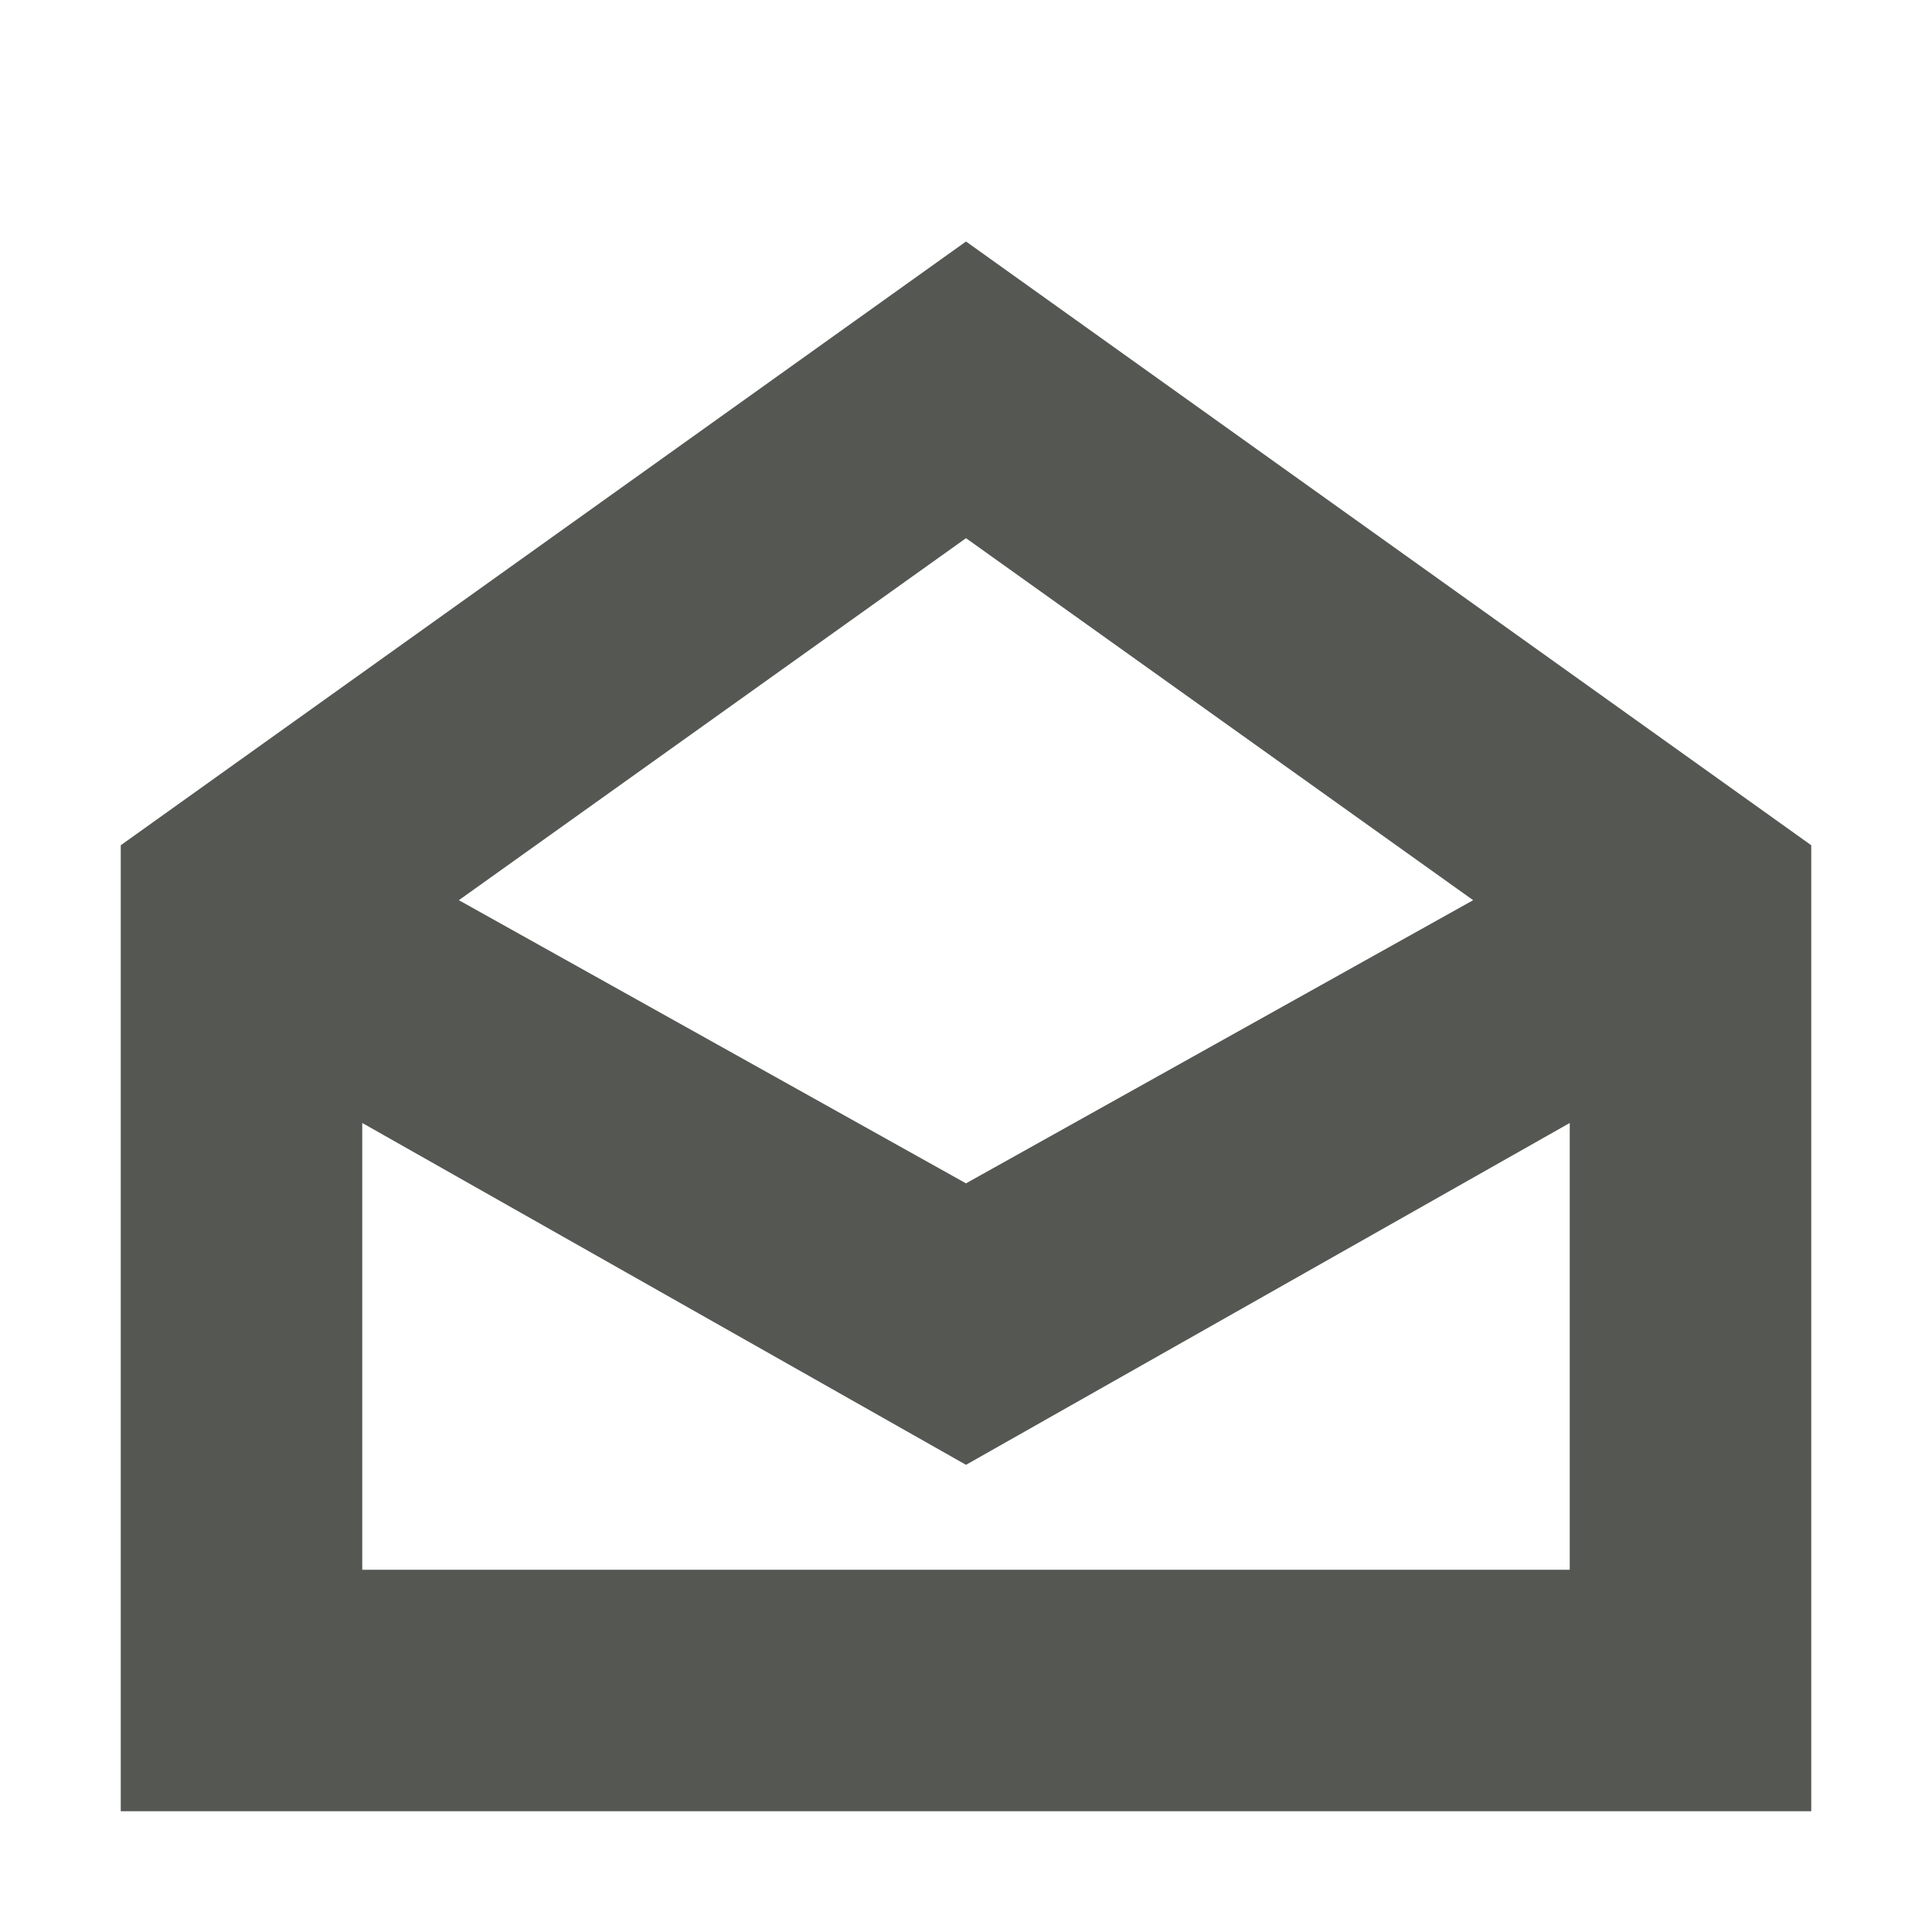
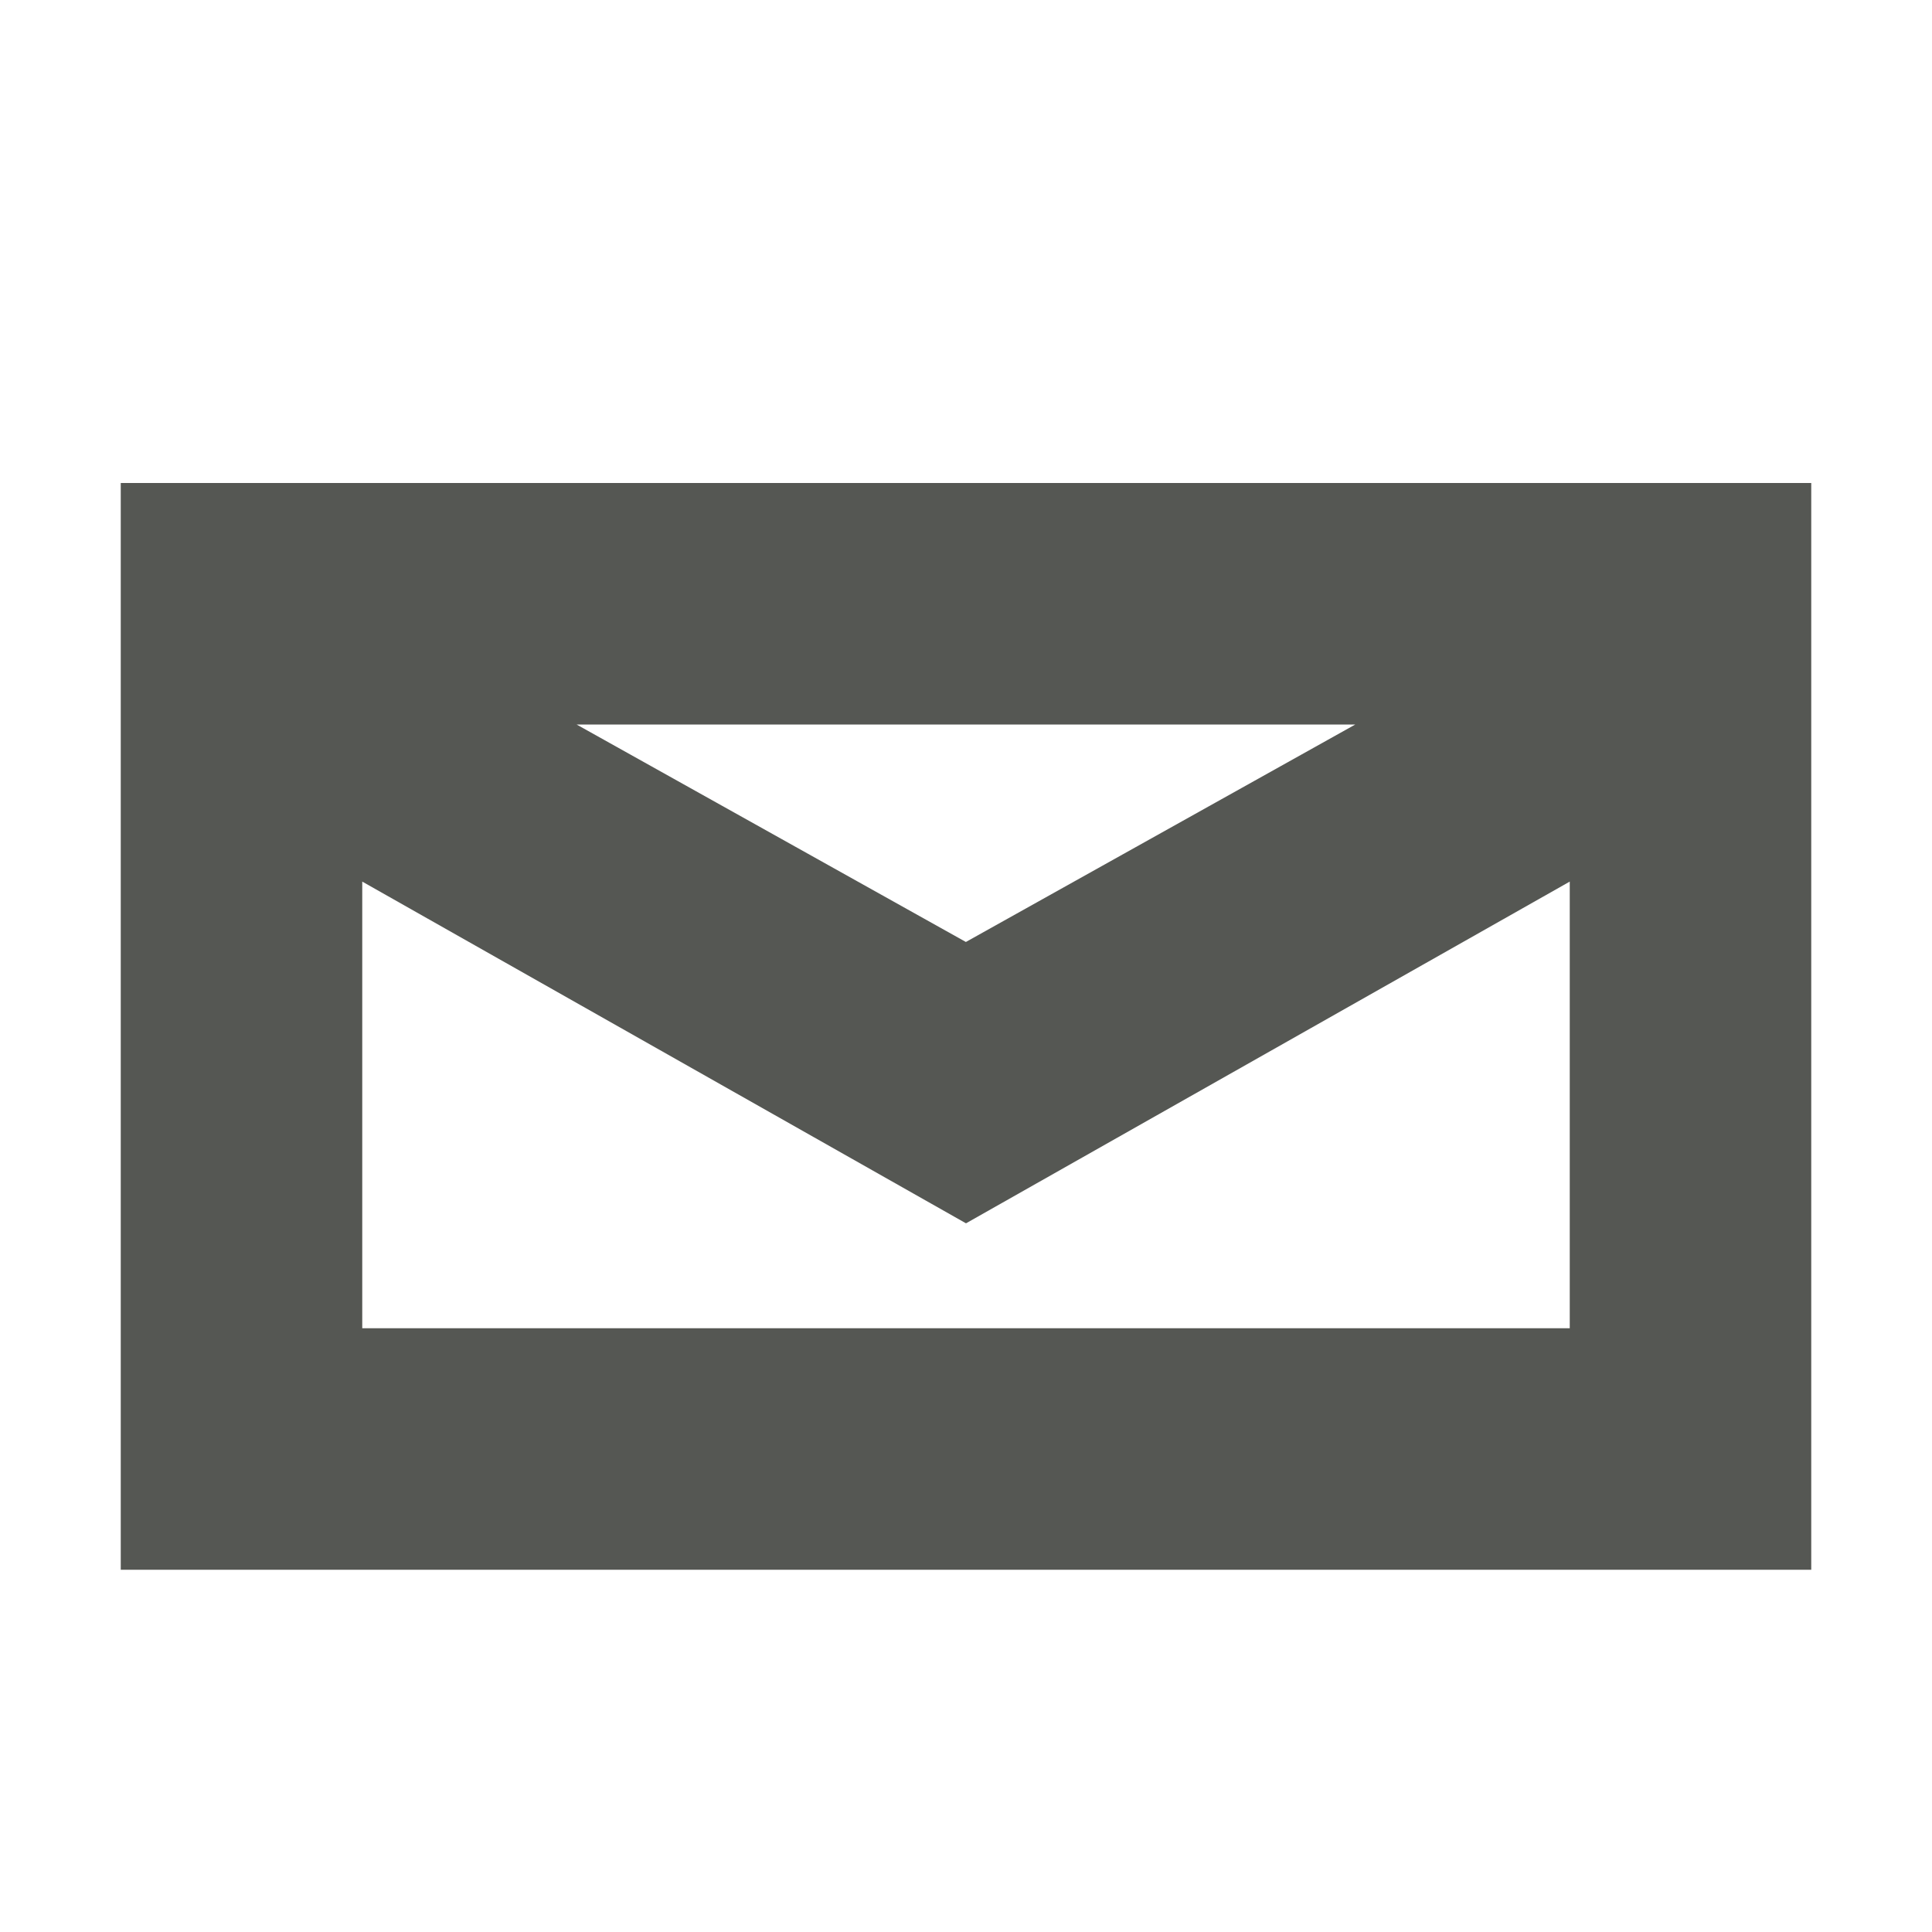
<svg xmlns="http://www.w3.org/2000/svg" viewBox="0 0 16 16">
-   <path d="m8 2-7 5v8h14v-8zm0 2.457 4.2 2.998-4.2 2.345-4.2-2.345zm-5 4.843 5 2.831 5-2.831v3.7h-10z" fill="#555753" />
+   <path d="m1 4v1 1 7h14v-7-1-1zm3.775 2h6.449l-3.225 1.801zm-1.775 1.301 5 2.83 5-2.83v3.699h-10z" fill="#555753" />
</svg>
